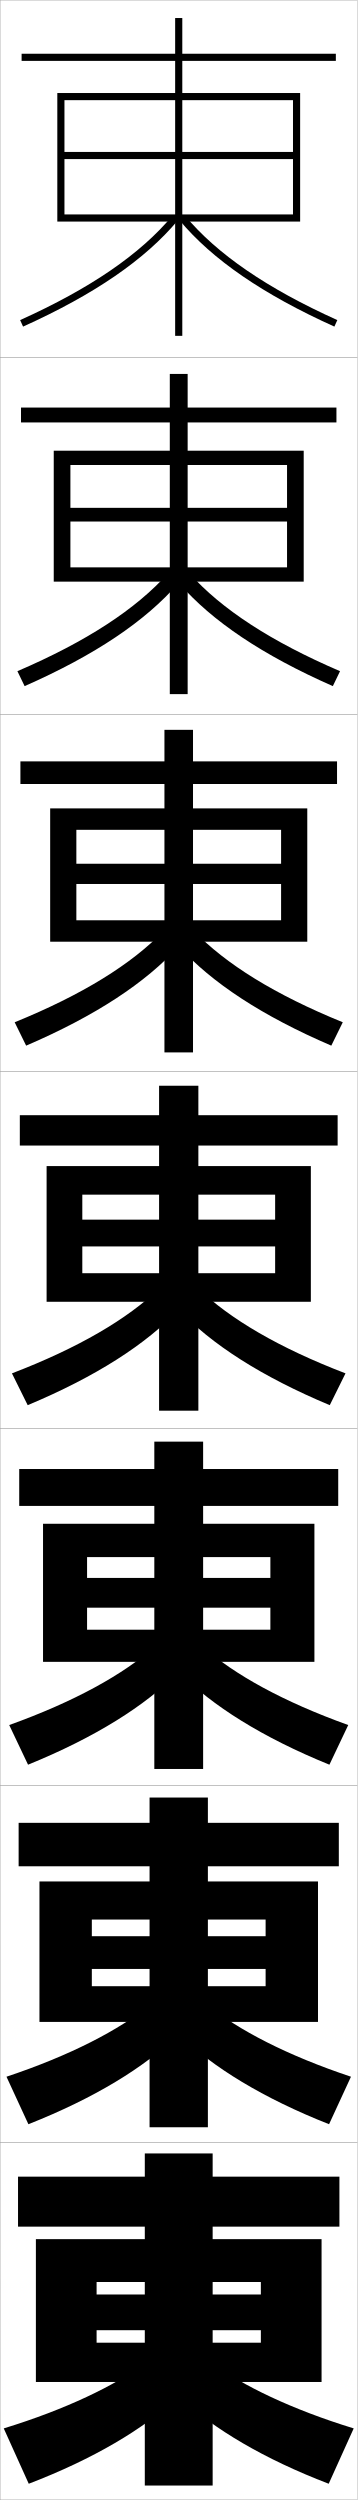
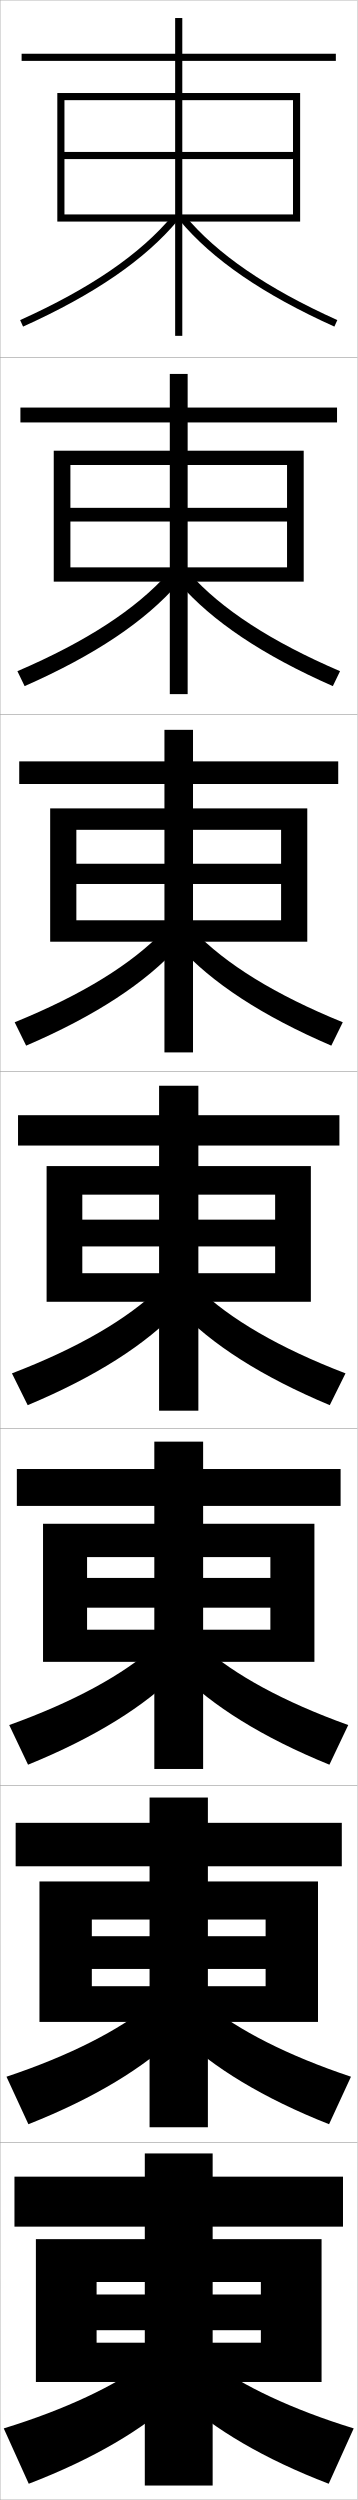
<svg xmlns="http://www.w3.org/2000/svg" width="100.1" height="700.1" viewBox="0 0 100.1 700.1" overflow="visible" enable-background="new 0 0 100.1 700.1" xml:space="preserve">
  <g id="glyphs">
    <g>
      <rect x="0.05" y="0.05" fill="none" stroke="#999999" stroke-width="0.1" width="100" height="100" />
      <rect x="0.05" y="100.05" fill="none" stroke="#999999" stroke-width="0.1" width="100" height="100" />
      <rect x="0.05" y="200.05" fill="none" stroke="#999999" stroke-width="0.1" width="100" height="100" />
      <rect x="0.05" y="300.05" fill="none" stroke="#999999" stroke-width="0.1" width="100" height="100" />
      <rect x="0.05" y="400.05" fill="none" stroke="#999999" stroke-width="0.1" width="100" height="100" />
      <rect x="0.05" y="500.05" fill="none" stroke="#999999" stroke-width="0.1" width="100" height="100" />
      <rect x="0.05" y="600.05" fill="none" stroke="#999999" stroke-width="0.1" width="100" height="100" />
    </g>
    <g>
      <g>
        <polygon points="82.05,42.55 51.05,42.55 51.05,17.05 94.05,17.05        94.05,15.05 51.05,15.05 51.05,5.05 49.05,5.05 49.05,15.05        6.05,15.05 6.05,17.05 49.05,17.05 49.05,42.55 18.05,42.55        18.05,44.55 49.05,44.55 49.05,94.05 51.05,94.05 51.05,44.55        82.05,44.55 82.05,60.05 18.05,60.05 18.05,62.05 84.05,62.05        84.05,26.05 16.05,26.05 16.05,62.05 18.05,62.05 18.05,28.05        82.05,28.05 " />
        <path d="M5.639,89.639l0.822,1.822C26.442,82.44,40.625,72.702,49.817,61.69       l-1.535-1.281C39.287,71.184,25.339,80.745,5.639,89.639z" />
        <path d="M50.282,61.69c9.192,11.012,23.375,20.75,43.356,29.771l0.822-1.822       C74.761,80.745,60.812,71.184,51.817,60.409L50.282,61.69z" />
      </g>
      <g>
-         <polygon points="80.383,142.216 52.549,142.216 52.549,118.3 94.216,118.3        94.216,114.133 52.549,114.133 52.549,104.716 47.55,104.716 47.55,114.133        5.883,114.133 5.883,118.3 47.55,118.3 47.55,142.216 19.716,142.216        19.716,146.049 47.55,146.049 47.55,194.383 52.549,194.383 52.549,146.049        80.383,146.049 80.383,158.883 19.716,158.883 19.716,162.883 85.049,162.883        85.049,126.216 15.05,126.216 15.05,162.883 19.716,162.883 19.716,130.216        80.383,130.216 " />
+         <polygon points="80.383,142.216 52.549,142.216 52.549,118.3 94.383,118.3        94.383,114.133 52.549,114.133 52.549,104.716 47.55,104.716 47.55,114.133        5.716,114.133 5.716,118.3 47.55,118.3 47.55,142.216 19.716,142.216        19.716,146.049 47.55,146.049 47.55,194.383 52.549,194.383 52.549,146.049        80.383,146.049 80.383,158.883 19.716,158.883 19.716,162.883 85.049,162.883        85.049,126.216 15.05,126.216 15.05,162.883 19.716,162.883 19.716,130.216        80.383,130.216 " />
        <path d="M4.874,187.958l2.019,4.185c19.688-8.68,33.837-18.194,43.047-28.809       l-2.863-2.817C38.096,170.583,24.193,179.655,4.874,187.958z" />
        <path d="M53.022,160.516c8.98,10.067,22.883,19.139,42.203,27.441l-2.018,4.185       c-19.688-8.68-33.837-18.194-43.047-28.809L53.022,160.516z" />
      </g>
      <g>
-         <polygon points="78.717,241.883 54.05,241.883 54.05,219.55 94.383,219.55        94.383,213.216 54.05,213.216 54.05,204.383 46.05,204.383 46.05,213.216        5.716,213.216 5.716,219.55 46.05,219.55 46.05,241.883 21.383,241.883        21.383,247.55 46.05,247.55 46.05,294.716 54.05,294.716 54.05,247.55        78.717,247.55 78.717,257.716 21.383,257.716 21.383,263.716 86.05,263.716        86.05,226.383 14.05,226.383 14.05,263.716 21.383,263.716 21.383,232.383        78.717,232.383 " />
+         <polygon points="78.717,241.883 54.05,241.883 54.05,219.55 94.717,219.55        94.717,213.216 54.05,213.216 54.05,204.383 46.05,204.383 46.05,213.216        5.383,213.216 5.383,219.55 46.05,219.55 46.05,241.883 21.383,241.883        21.383,247.55 46.05,247.55 46.05,294.716 54.05,294.716 54.05,247.55        78.717,247.55 78.717,257.716 21.383,257.716 21.383,263.716 86.05,263.716        86.05,226.383 14.05,226.383 14.05,263.716 21.383,263.716 21.383,232.383        78.717,232.383 " />
        <path d="M4.109,286.276l3.214,6.548c19.394-8.339,33.51-17.631,42.738-27.847       l-4.19-4.354C36.906,269.983,23.049,278.565,4.109,286.276z" />
        <path d="M54.228,260.623c8.965,9.361,22.823,17.942,41.762,25.653l-3.214,6.548       c-19.394-8.339-33.51-17.631-42.738-27.847L54.228,260.623z" />
      </g>
      <g>
-         <polygon points="23.05,356.55 23.05,364.55 87.05,364.55 87.05,326.55        13.05,326.55 13.05,364.55 23.05,364.55 23.05,334.55 77.05,334.55        77.05,341.55 55.55,341.55 55.55,320.8 94.55,320.8 94.55,312.3        55.55,312.3 55.55,304.05 44.55,304.05 44.55,312.3 5.55,312.3        5.55,320.8 44.55,320.8 44.55,341.55 23.05,341.55 23.05,349.05        44.55,349.05 44.55,395.05 55.55,395.05 55.55,349.05 77.05,349.05        77.05,356.55 " />
+         <polygon points="23.05,356.55 23.05,364.55 87.05,364.55 87.05,326.55        13.05,326.55 13.05,364.55 23.05,364.55 23.05,334.55 77.05,334.55        77.05,341.55 55.55,341.55 55.55,320.8 95.05,320.8 95.05,312.3        55.55,312.3 55.55,304.05 44.55,304.05 44.55,312.3 5.05,312.3        5.05,320.8 44.55,320.8 44.55,341.55 23.05,341.55 23.05,349.05        44.55,349.05 44.55,395.05 55.55,395.05 55.55,349.05 77.05,349.05        77.05,356.55 " />
        <path d="M3.345,384.595l4.41,8.91c19.1-7.998,33.184-17.066,42.429-26.885       l-5.518-5.891C35.716,369.384,21.904,377.475,3.345,384.595z" />
        <path d="M55.434,360.729c8.95,8.654,22.762,16.745,41.321,23.865l-4.41,8.91       c-19.1-7.998-33.184-17.066-42.429-26.885L55.434,360.729z" />
      </g>
      <g>
-         <polygon points="75.716,441.883 56.883,441.883 56.883,421.717 94.716,421.717        94.716,411.383 56.883,411.383 56.883,403.716 43.216,403.716 43.216,411.383        5.383,411.383 5.383,421.717 43.216,421.717 43.216,441.883 24.383,441.883        24.383,450.216 43.216,450.216 43.216,495.383 56.883,495.383 56.883,450.216        75.716,450.216 75.716,456.383 24.383,456.383 24.383,465.383 88.049,465.383        88.049,426.716 12.05,426.716 12.05,465.383 24.383,465.383 24.383,436.05        75.716,436.05 " />
+         <polygon points="75.716,441.883 56.883,441.883 56.883,421.717 95.383,421.717        95.383,411.383 56.883,411.383 56.883,403.716 43.216,403.716 43.216,411.383        4.716,411.383 4.716,421.717 43.216,421.717 43.216,441.883 24.383,441.883        24.383,450.216 43.216,450.216 43.216,495.383 56.883,495.383 56.883,450.216        75.716,450.216 75.716,456.383 24.383,456.383 24.383,465.383 88.049,465.383        88.049,426.716 12.05,426.716 12.05,465.383 24.383,465.383 24.383,436.05        75.716,436.05 " />
        <path d="M2.58,483.079l5.273,11.107c18.806-7.657,32.857-16.503,42.12-25.923       l-6.512-7.261C34.525,468.95,20.759,476.551,2.58,483.079z" />
        <path d="M56.639,461.003c8.935,7.947,22.701,15.548,40.881,22.076l-5.273,11.107       c-18.805-7.657-32.856-16.503-42.119-25.923L56.639,461.003z" />
      </g>
      <g>
-         <polygon points="74.383,542.217 58.216,542.217 58.216,522.633 94.883,522.633        94.883,510.467 58.216,510.467 58.216,503.383 41.883,503.383 41.883,510.467        5.217,510.467 5.217,522.633 41.883,522.633 41.883,542.217 25.716,542.217        25.716,551.383 41.883,551.383 41.883,595.717 58.216,595.717 58.216,551.383        74.383,551.383 74.383,556.217 25.716,556.217 25.716,566.217 89.05,566.217        89.05,526.883 11.05,526.883 11.05,566.217 25.716,566.217 25.716,537.55        74.383,537.55 " />
+         <polygon points="74.383,542.217 58.216,542.217 58.216,522.633 95.716,522.633        95.716,510.467 58.216,510.467 58.216,503.383 41.883,503.383 41.883,510.467        4.383,510.467 4.383,522.633 41.883,522.633 41.883,542.217 25.716,542.217        25.716,551.383 41.883,551.383 41.883,595.717 58.216,595.717 58.216,551.383        74.383,551.383 74.383,556.217 25.716,556.217 25.716,566.217 89.05,566.217        89.05,526.883 11.05,526.883 11.05,566.217 25.716,566.217 25.716,537.55        74.383,537.55 " />
        <path d="M1.815,581.564l6.137,13.304c18.51-7.316,32.529-15.939,41.81-24.962       l-7.506-8.63C33.335,568.517,19.615,575.628,1.815,581.564z" />
        <path d="M57.845,561.276c8.919,7.24,22.64,14.352,40.44,20.288l-6.136,13.304       c-18.511-7.316-32.53-15.939-41.81-24.962L57.845,561.276z" />
      </g>
      <g>
-         <polygon points="73.05,642.55 59.55,642.55 59.55,623.55 95.05,623.55        95.05,609.55 59.55,609.55 59.55,603.05 40.55,603.05 40.55,609.55        5.05,609.55 5.05,623.55 40.55,623.55 40.55,642.55 27.05,642.55        27.05,652.55 40.55,652.55 40.55,696.05 59.55,696.05 59.55,652.55        73.05,652.55 73.05,656.05 27.05,656.05 27.05,667.05 90.05,667.05        90.05,627.05 10.05,627.05 10.05,667.05 27.05,667.05 27.05,639.05        73.05,639.05 " />
+         <polygon points="73.05,642.55 59.55,642.55 59.55,623.55 96.05,623.55        96.05,609.55 59.55,609.55 59.55,603.05 40.55,603.05 40.55,609.55        4.05,609.55 4.05,623.55 40.55,623.55 40.55,642.55 27.05,642.55        27.05,652.55 40.55,652.55 40.55,696.05 59.55,696.05 59.55,652.55        73.05,652.55 73.05,656.05 27.05,656.05 27.05,667.05 90.05,667.05        90.05,627.05 10.05,627.05 10.05,667.05 27.05,667.05 27.05,639.05        73.05,639.05 " />
        <path d="M41.05,661.55c-8.904,6.533-22.58,13.154-40,18.5l7,15.5       c18.216-6.976,32.202-15.376,41.5-24L41.05,661.55z" />
        <path d="M59.05,661.55c8.904,6.533,22.58,13.154,40,18.5l-7,15.5       c-18.216-6.976-32.202-15.376-41.5-24L59.05,661.55z" />
      </g>
    </g>
  </g>
</svg>
